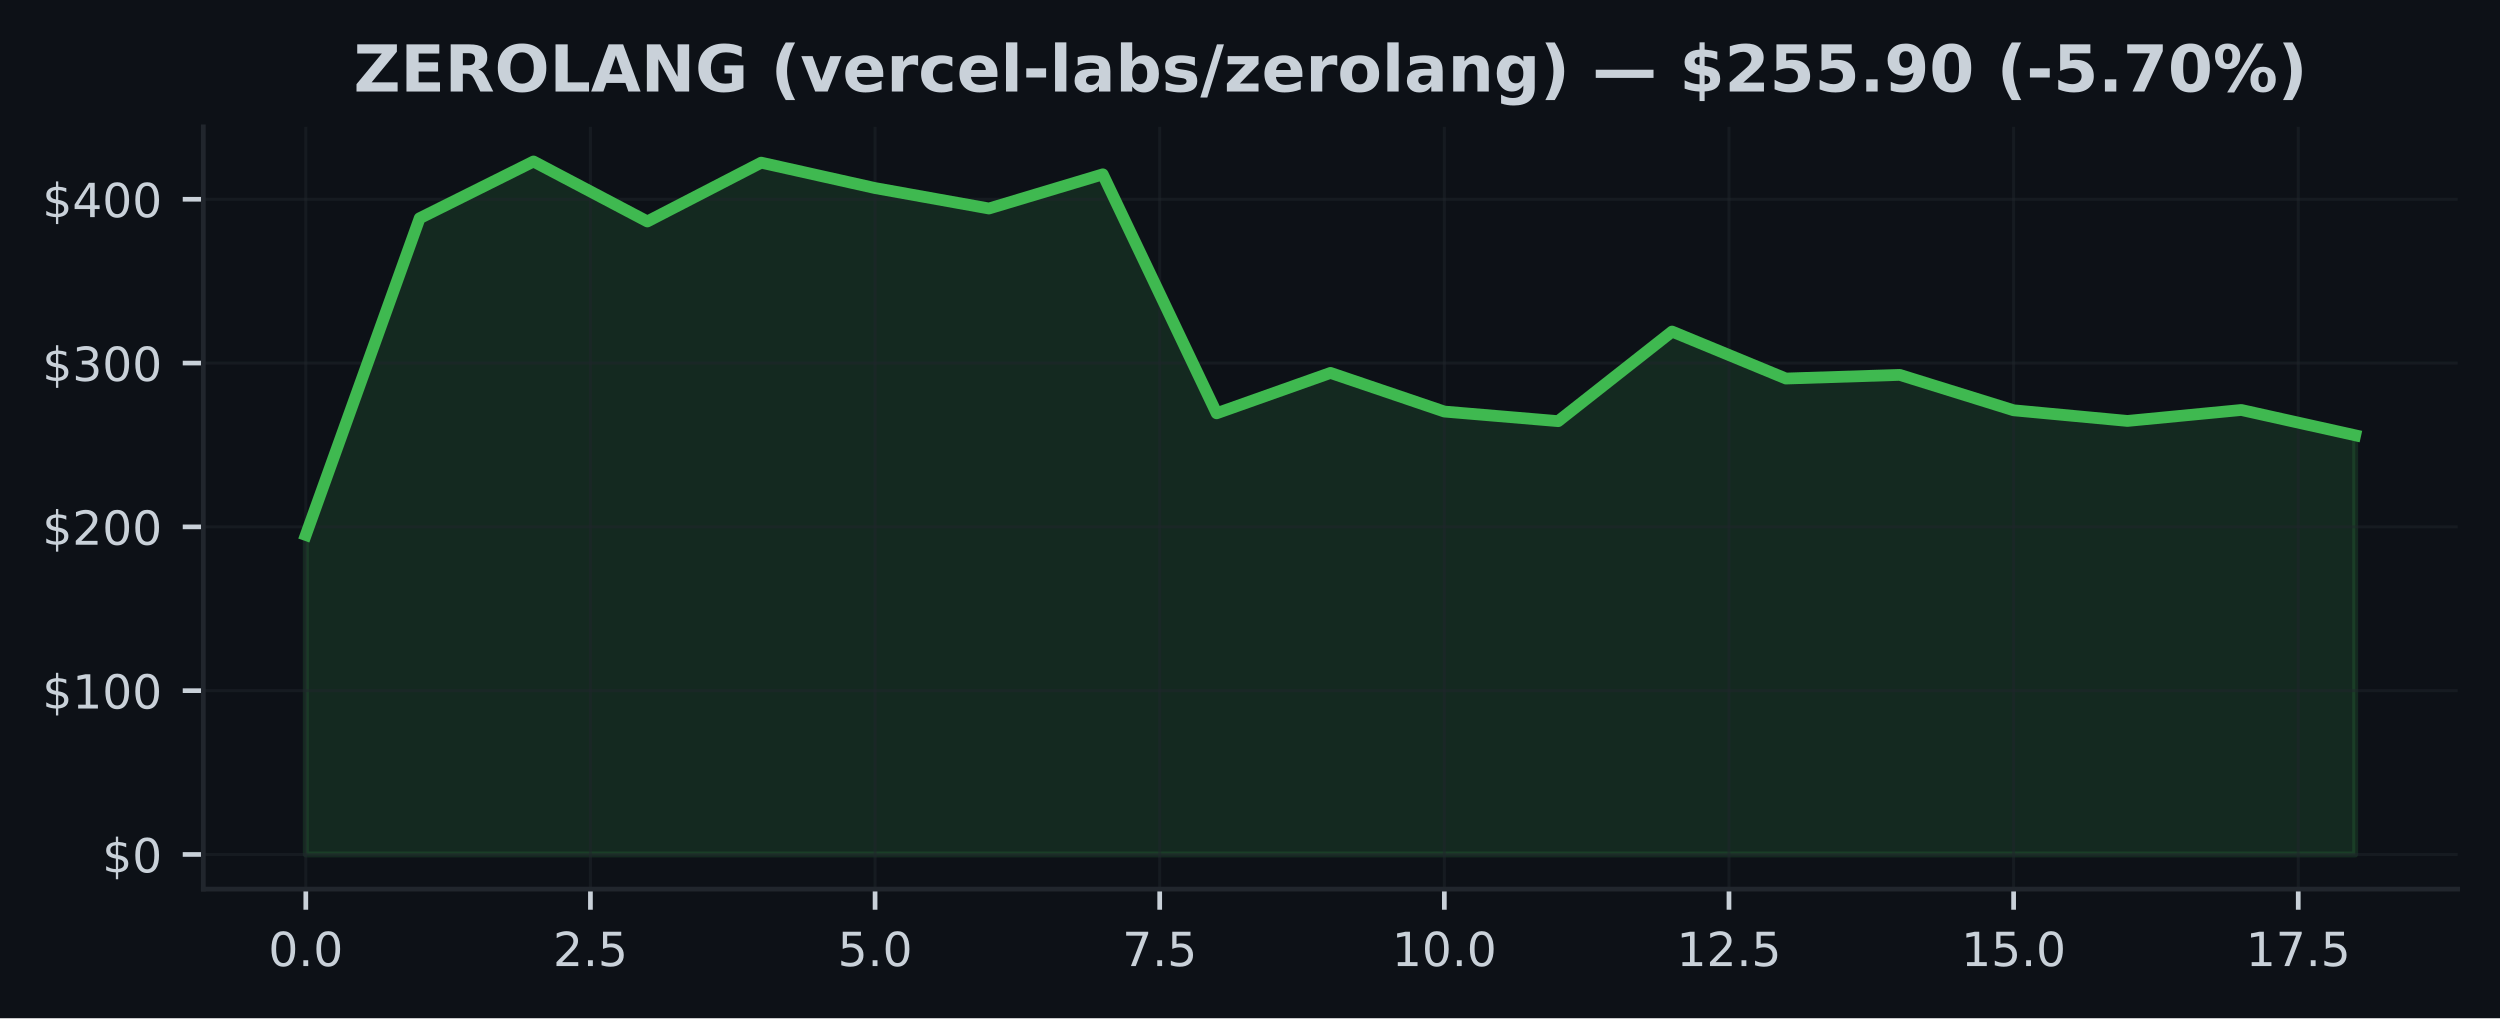
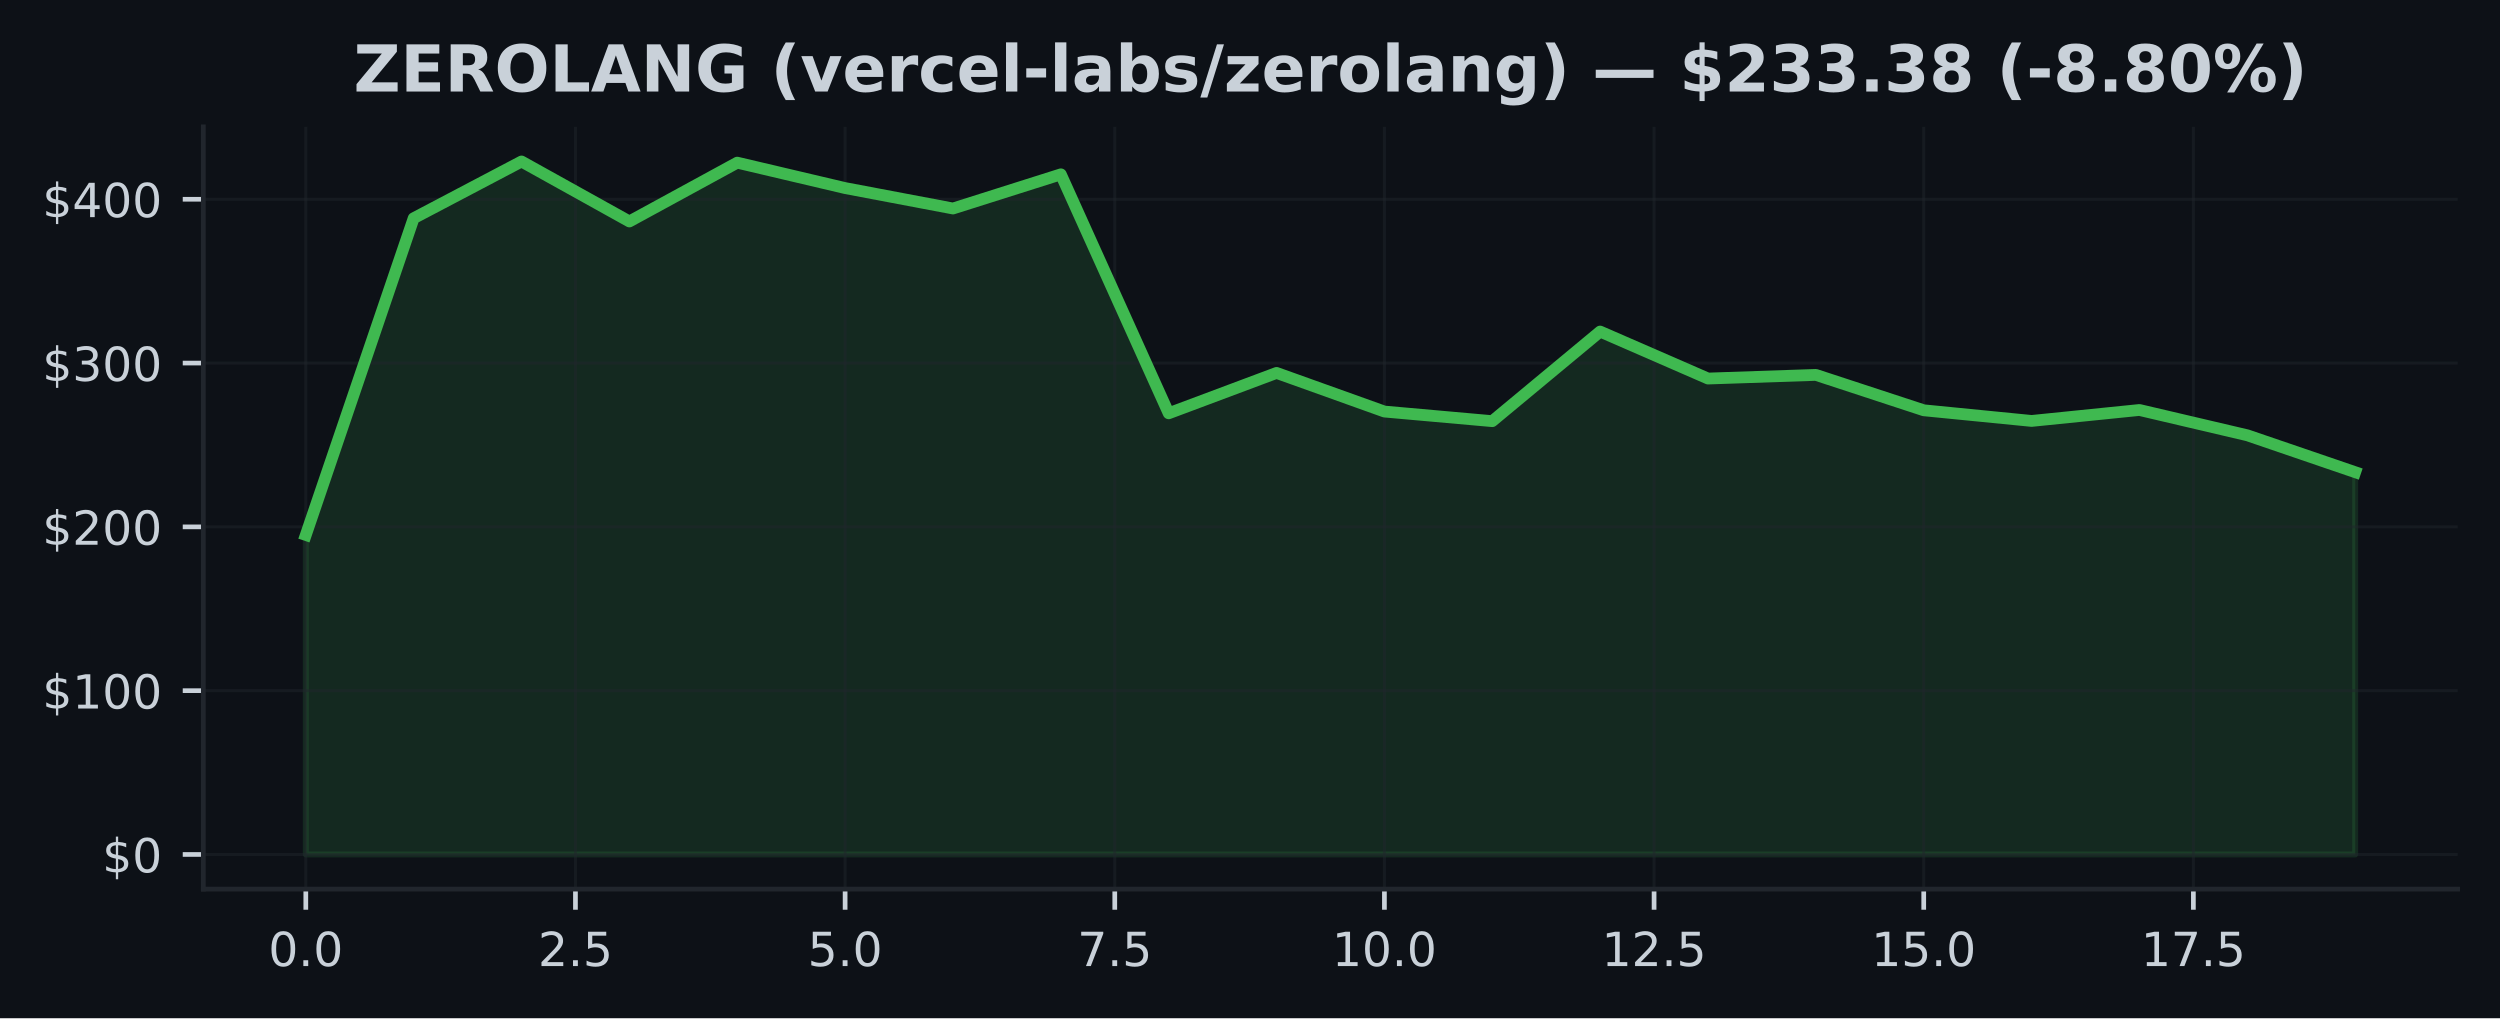
<svg xmlns="http://www.w3.org/2000/svg" xmlns:xlink="http://www.w3.org/1999/xlink" width="424.91pt" height="173.061pt" viewBox="0 0 424.91 173.061" version="1.1">
  <defs>
    <style type="text/css">*{stroke-linejoin: round; stroke-linecap: butt}</style>
  </defs>
  <g id="figure_1">
    <g id="patch_1">
      <path d="M 0 173.061  L 424.91 173.061  L 424.91 0  L 0 0  z " style="fill: #0d1117" />
    </g>
    <g id="axes_1">
      <g id="patch_2">
        <path d="M 34.56 151.118  L 417.71 151.118  L 417.71 21.558  L 34.56 21.558  z " style="fill: #0d1117" />
      </g>
      <g id="FillBetweenPolyCollection_1">
        <defs>
-           <path id="m00ff4b97a9" d="M 51.976 -27.832  L 51.976 -82.132  L 71.327 -135.969  L 90.678 -145.613  L 110.029 -135.421  L 129.38 -145.416  L 148.731 -141.095  L 168.082 -137.623  L 187.433 -143.431  L 206.784 -102.814  L 226.135 -109.68  L 245.486 -103.112  L 264.837 -101.478  L 284.188 -116.707  L 303.539 -108.722  L 322.89 -109.343  L 342.241 -103.327  L 361.592 -101.517  L 380.943 -103.379  L 400.294 -99.075  L 400.294 -27.832  L 400.294 -27.832  L 380.943 -27.832  L 361.592 -27.832  L 342.241 -27.832  L 322.89 -27.832  L 303.539 -27.832  L 284.188 -27.832  L 264.837 -27.832  L 245.486 -27.832  L 226.135 -27.832  L 206.784 -27.832  L 187.433 -27.832  L 168.082 -27.832  L 148.731 -27.832  L 129.38 -27.832  L 110.029 -27.832  L 90.678 -27.832  L 71.327 -27.832  L 51.976 -27.832  z " style="stroke: #3fb950; stroke-opacity: 0.15" />
+           <path id="mdd550e0746" d="M 51.976 -27.832  L 51.976 -82.132  L 70.308 -135.969  L 88.641 -145.613  L 106.974 -135.421  L 125.306 -145.416  L 143.639 -141.095  L 161.971 -137.623  L 180.304 -143.431  L 198.636 -102.814  L 216.969 -109.68  L 235.301 -103.112  L 253.634 -101.478  L 271.966 -116.707  L 290.299 -108.722  L 308.631 -109.343  L 326.964 -103.327  L 345.296 -101.517  L 363.629 -103.379  L 381.962 -99.075  L 400.294 -92.806  L 400.294 -27.832  L 400.294 -27.832  L 381.962 -27.832  L 363.629 -27.832  L 345.296 -27.832  L 326.964 -27.832  L 308.631 -27.832  L 290.299 -27.832  L 271.966 -27.832  L 253.634 -27.832  L 235.301 -27.832  L 216.969 -27.832  L 198.636 -27.832  L 180.304 -27.832  L 161.971 -27.832  L 143.639 -27.832  L 125.306 -27.832  L 106.974 -27.832  L 88.641 -27.832  L 70.308 -27.832  L 51.976 -27.832  z " style="stroke: #3fb950; stroke-opacity: 0.15" />
        </defs>
-         <g clip-path="url(#p428b0b0bff)">
-           <use xlink:href="#m00ff4b97a9" x="0" y="173.061" style="fill: #3fb950; fill-opacity: 0.15; stroke: #3fb950; stroke-opacity: 0.15" />
+         <g clip-path="url(#p8345cefb56)">
+           <use xlink:href="#mdd550e0746" x="0" y="173.061" style="fill: #3fb950; fill-opacity: 0.15; stroke: #3fb950; stroke-opacity: 0.15" />
        </g>
      </g>
      <g id="matplotlib.axis_1">
        <g id="xtick_1">
          <g id="line2d_1">
-             <path d="M 51.976 151.118  L 51.976 21.558  " clip-path="url(#p428b0b0bff)" style="fill: none; stroke: #21262d; stroke-opacity: 0.5; stroke-width: 0.5; stroke-linecap: square" />
+             <path d="M 51.976 151.118  L 51.976 21.558  " clip-path="url(#p8345cefb56)" style="fill: none; stroke: #21262d; stroke-opacity: 0.5; stroke-width: 0.5; stroke-linecap: square" />
          </g>
          <g id="line2d_2">
            <defs>
-               <path id="m9e4c78842a" d="M 0 0  L 0 3.5  " style="stroke: #c9d1d9; stroke-width: 0.8" />
+               <path id="m6788fdc2d9" d="M 0 0  L 0 3.5  " style="stroke: #c9d1d9; stroke-width: 0.8" />
            </defs>
            <g>
-               <use xlink:href="#m9e4c78842a" x="51.976" y="151.118" style="fill: #c9d1d9; stroke: #c9d1d9; stroke-width: 0.8" />
+               <use xlink:href="#m6788fdc2d9" x="51.976" y="151.118" style="fill: #c9d1d9; stroke: #c9d1d9; stroke-width: 0.8" />
            </g>
          </g>
          <g id="text_1">
            <g style="fill: #c9d1d9" transform="translate(45.61466 164.197) scale(0.08 -0.08)">
              <defs>
                <path id="DejaVuSans-30" d="M 2034 4250  Q 1547 4250 1301 3770  Q 1056 3291 1056 2328  Q 1056 1369 1301 889  Q 1547 409 2034 409  Q 2525 409 2770 889  Q 3016 1369 3016 2328  Q 3016 3291 2770 3770  Q 2525 4250 2034 4250  z M 2034 4750  Q 2819 4750 3233 4129  Q 3647 3509 3647 2328  Q 3647 1150 3233 529  Q 2819 -91 2034 -91  Q 1250 -91 836 529  Q 422 1150 422 2328  Q 422 3509 836 4129  Q 1250 4750 2034 4750  z " transform="scale(0.015625)" />
                <path id="DejaVuSans-2e" d="M 684 794  L 1344 794  L 1344 0  L 684 0  L 684 794  z " transform="scale(0.015625)" />
              </defs>
              <use xlink:href="#DejaVuSans-30" />
              <use xlink:href="#DejaVuSans-2e" transform="translate(63.62305 0)" />
              <use xlink:href="#DejaVuSans-30" transform="translate(95.41016 0)" />
            </g>
          </g>
        </g>
        <g id="xtick_2">
          <g id="line2d_3">
-             <path d="M 100.353 151.118  L 100.353 21.558  " clip-path="url(#p428b0b0bff)" style="fill: none; stroke: #21262d; stroke-opacity: 0.5; stroke-width: 0.5; stroke-linecap: square" />
+             <path d="M 97.807 151.118  L 97.807 21.558  " clip-path="url(#p8345cefb56)" style="fill: none; stroke: #21262d; stroke-opacity: 0.5; stroke-width: 0.5; stroke-linecap: square" />
          </g>
          <g id="line2d_4">
            <g>
-               <use xlink:href="#m9e4c78842a" x="100.353" y="151.118" style="fill: #c9d1d9; stroke: #c9d1d9; stroke-width: 0.8" />
+               <use xlink:href="#m6788fdc2d9" x="97.807" y="151.118" style="fill: #c9d1d9; stroke: #c9d1d9; stroke-width: 0.8" />
            </g>
          </g>
          <g id="text_2">
-             <g style="fill: #c9d1d9" transform="translate(93.99218 164.197) scale(0.08 -0.08)">
+             <g style="fill: #c9d1d9" transform="translate(91.446 164.197) scale(0.08 -0.08)">
              <defs>
                <path id="DejaVuSans-32" d="M 1228 531  L 3431 531  L 3431 0  L 469 0  L 469 531  Q 828 903 1448 1529  Q 2069 2156 2228 2338  Q 2531 2678 2651 2914  Q 2772 3150 2772 3378  Q 2772 3750 2511 3984  Q 2250 4219 1831 4219  Q 1534 4219 1204 4116  Q 875 4013 500 3803  L 500 4441  Q 881 4594 1212 4672  Q 1544 4750 1819 4750  Q 2544 4750 2975 4387  Q 3406 4025 3406 3419  Q 3406 3131 3298 2873  Q 3191 2616 2906 2266  Q 2828 2175 2409 1742  Q 1991 1309 1228 531  z " transform="scale(0.015625)" />
                <path id="DejaVuSans-35" d="M 691 4666  L 3169 4666  L 3169 4134  L 1269 4134  L 1269 2991  Q 1406 3038 1543 3061  Q 1681 3084 1819 3084  Q 2600 3084 3056 2656  Q 3513 2228 3513 1497  Q 3513 744 3044 326  Q 2575 -91 1722 -91  Q 1428 -91 1123 -41  Q 819 9 494 109  L 494 744  Q 775 591 1075 516  Q 1375 441 1709 441  Q 2250 441 2565 725  Q 2881 1009 2881 1497  Q 2881 1984 2565 2268  Q 2250 2553 1709 2553  Q 1456 2553 1204 2497  Q 953 2441 691 2322  L 691 4666  z " transform="scale(0.015625)" />
              </defs>
              <use xlink:href="#DejaVuSans-32" />
              <use xlink:href="#DejaVuSans-2e" transform="translate(63.62305 0)" />
              <use xlink:href="#DejaVuSans-35" transform="translate(95.41016 0)" />
            </g>
          </g>
        </g>
        <g id="xtick_3">
          <g id="line2d_5">
-             <path d="M 148.731 151.118  L 148.731 21.558  " clip-path="url(#p428b0b0bff)" style="fill: none; stroke: #21262d; stroke-opacity: 0.5; stroke-width: 0.5; stroke-linecap: square" />
+             <path d="M 143.639 151.118  L 143.639 21.558  " clip-path="url(#p8345cefb56)" style="fill: none; stroke: #21262d; stroke-opacity: 0.5; stroke-width: 0.5; stroke-linecap: square" />
          </g>
          <g id="line2d_6">
            <g>
-               <use xlink:href="#m9e4c78842a" x="148.731" y="151.118" style="fill: #c9d1d9; stroke: #c9d1d9; stroke-width: 0.8" />
+               <use xlink:href="#m6788fdc2d9" x="143.639" y="151.118" style="fill: #c9d1d9; stroke: #c9d1d9; stroke-width: 0.8" />
            </g>
          </g>
          <g id="text_3">
-             <g style="fill: #c9d1d9" transform="translate(142.3697 164.197) scale(0.08 -0.08)">
+             <g style="fill: #c9d1d9" transform="translate(137.2773 164.197) scale(0.08 -0.08)">
              <use xlink:href="#DejaVuSans-35" />
              <use xlink:href="#DejaVuSans-2e" transform="translate(63.62305 0)" />
              <use xlink:href="#DejaVuSans-30" transform="translate(95.41016 0)" />
            </g>
          </g>
        </g>
        <g id="xtick_4">
          <g id="line2d_7">
-             <path d="M 197.108 151.118  L 197.108 21.558  " clip-path="url(#p428b0b0bff)" style="fill: none; stroke: #21262d; stroke-opacity: 0.5; stroke-width: 0.5; stroke-linecap: square" />
+             <path d="M 189.47 151.118  L 189.47 21.558  " clip-path="url(#p8345cefb56)" style="fill: none; stroke: #21262d; stroke-opacity: 0.5; stroke-width: 0.5; stroke-linecap: square" />
          </g>
          <g id="line2d_8">
            <g>
-               <use xlink:href="#m9e4c78842a" x="197.108" y="151.118" style="fill: #c9d1d9; stroke: #c9d1d9; stroke-width: 0.8" />
+               <use xlink:href="#m6788fdc2d9" x="189.47" y="151.118" style="fill: #c9d1d9; stroke: #c9d1d9; stroke-width: 0.8" />
            </g>
          </g>
          <g id="text_4">
-             <g style="fill: #c9d1d9" transform="translate(190.7472 164.197) scale(0.08 -0.08)">
+             <g style="fill: #c9d1d9" transform="translate(183.1087 164.197) scale(0.08 -0.08)">
              <defs>
                <path id="DejaVuSans-37" d="M 525 4666  L 3525 4666  L 3525 4397  L 1831 0  L 1172 0  L 2766 4134  L 525 4134  L 525 4666  z " transform="scale(0.015625)" />
              </defs>
              <use xlink:href="#DejaVuSans-37" />
              <use xlink:href="#DejaVuSans-2e" transform="translate(63.62305 0)" />
              <use xlink:href="#DejaVuSans-35" transform="translate(95.41016 0)" />
            </g>
          </g>
        </g>
        <g id="xtick_5">
          <g id="line2d_9">
-             <path d="M 245.486 151.118  L 245.486 21.558  " clip-path="url(#p428b0b0bff)" style="fill: none; stroke: #21262d; stroke-opacity: 0.5; stroke-width: 0.5; stroke-linecap: square" />
+             <path d="M 235.301 151.118  L 235.301 21.558  " clip-path="url(#p8345cefb56)" style="fill: none; stroke: #21262d; stroke-opacity: 0.5; stroke-width: 0.5; stroke-linecap: square" />
          </g>
          <g id="line2d_10">
            <g>
-               <use xlink:href="#m9e4c78842a" x="245.486" y="151.118" style="fill: #c9d1d9; stroke: #c9d1d9; stroke-width: 0.8" />
+               <use xlink:href="#m6788fdc2d9" x="235.301" y="151.118" style="fill: #c9d1d9; stroke: #c9d1d9; stroke-width: 0.8" />
            </g>
          </g>
          <g id="text_5">
-             <g style="fill: #c9d1d9" transform="translate(236.5798 164.197) scale(0.08 -0.08)">
+             <g style="fill: #c9d1d9" transform="translate(226.395 164.197) scale(0.08 -0.08)">
              <defs>
                <path id="DejaVuSans-31" d="M 794 531  L 1825 531  L 1825 4091  L 703 3866  L 703 4441  L 1819 4666  L 2450 4666  L 2450 531  L 3481 531  L 3481 0  L 794 0  L 794 531  z " transform="scale(0.015625)" />
              </defs>
              <use xlink:href="#DejaVuSans-31" />
              <use xlink:href="#DejaVuSans-30" transform="translate(63.62305 0)" />
              <use xlink:href="#DejaVuSans-2e" transform="translate(127.2461 0)" />
              <use xlink:href="#DejaVuSans-30" transform="translate(159.0332 0)" />
            </g>
          </g>
        </g>
        <g id="xtick_6">
          <g id="line2d_11">
-             <path d="M 293.864 151.118  L 293.864 21.558  " clip-path="url(#p428b0b0bff)" style="fill: none; stroke: #21262d; stroke-opacity: 0.5; stroke-width: 0.5; stroke-linecap: square" />
+             <path d="M 281.133 151.118  L 281.133 21.558  " clip-path="url(#p8345cefb56)" style="fill: none; stroke: #21262d; stroke-opacity: 0.5; stroke-width: 0.5; stroke-linecap: square" />
          </g>
          <g id="line2d_12">
            <g>
-               <use xlink:href="#m9e4c78842a" x="293.864" y="151.118" style="fill: #c9d1d9; stroke: #c9d1d9; stroke-width: 0.8" />
+               <use xlink:href="#m6788fdc2d9" x="281.133" y="151.118" style="fill: #c9d1d9; stroke: #c9d1d9; stroke-width: 0.8" />
            </g>
          </g>
          <g id="text_6">
-             <g style="fill: #c9d1d9" transform="translate(284.9573 164.197) scale(0.08 -0.08)">
+             <g style="fill: #c9d1d9" transform="translate(272.2264 164.197) scale(0.08 -0.08)">
              <use xlink:href="#DejaVuSans-31" />
              <use xlink:href="#DejaVuSans-32" transform="translate(63.62305 0)" />
              <use xlink:href="#DejaVuSans-2e" transform="translate(127.2461 0)" />
              <use xlink:href="#DejaVuSans-35" transform="translate(159.0332 0)" />
            </g>
          </g>
        </g>
        <g id="xtick_7">
          <g id="line2d_13">
-             <path d="M 342.241 151.118  L 342.241 21.558  " clip-path="url(#p428b0b0bff)" style="fill: none; stroke: #21262d; stroke-opacity: 0.5; stroke-width: 0.5; stroke-linecap: square" />
+             <path d="M 326.964 151.118  L 326.964 21.558  " clip-path="url(#p8345cefb56)" style="fill: none; stroke: #21262d; stroke-opacity: 0.5; stroke-width: 0.5; stroke-linecap: square" />
          </g>
          <g id="line2d_14">
            <g>
-               <use xlink:href="#m9e4c78842a" x="342.241" y="151.118" style="fill: #c9d1d9; stroke: #c9d1d9; stroke-width: 0.8" />
+               <use xlink:href="#m6788fdc2d9" x="326.964" y="151.118" style="fill: #c9d1d9; stroke: #c9d1d9; stroke-width: 0.8" />
            </g>
          </g>
          <g id="text_7">
-             <g style="fill: #c9d1d9" transform="translate(333.3348 164.197) scale(0.08 -0.08)">
+             <g style="fill: #c9d1d9" transform="translate(318.0577 164.197) scale(0.08 -0.08)">
              <use xlink:href="#DejaVuSans-31" />
              <use xlink:href="#DejaVuSans-35" transform="translate(63.62305 0)" />
              <use xlink:href="#DejaVuSans-2e" transform="translate(127.2461 0)" />
              <use xlink:href="#DejaVuSans-30" transform="translate(159.0332 0)" />
            </g>
          </g>
        </g>
        <g id="xtick_8">
          <g id="line2d_15">
-             <path d="M 390.619 151.118  L 390.619 21.558  " clip-path="url(#p428b0b0bff)" style="fill: none; stroke: #21262d; stroke-opacity: 0.5; stroke-width: 0.5; stroke-linecap: square" />
+             <path d="M 372.795 151.118  L 372.795 21.558  " clip-path="url(#p8345cefb56)" style="fill: none; stroke: #21262d; stroke-opacity: 0.5; stroke-width: 0.5; stroke-linecap: square" />
          </g>
          <g id="line2d_16">
            <g>
-               <use xlink:href="#m9e4c78842a" x="390.619" y="151.118" style="fill: #c9d1d9; stroke: #c9d1d9; stroke-width: 0.8" />
+               <use xlink:href="#m6788fdc2d9" x="372.795" y="151.118" style="fill: #c9d1d9; stroke: #c9d1d9; stroke-width: 0.8" />
            </g>
          </g>
          <g id="text_8">
-             <g style="fill: #c9d1d9" transform="translate(381.7123 164.197) scale(0.08 -0.08)">
+             <g style="fill: #c9d1d9" transform="translate(363.889 164.197) scale(0.08 -0.08)">
              <use xlink:href="#DejaVuSans-31" />
              <use xlink:href="#DejaVuSans-37" transform="translate(63.62305 0)" />
              <use xlink:href="#DejaVuSans-2e" transform="translate(127.2461 0)" />
              <use xlink:href="#DejaVuSans-35" transform="translate(159.0332 0)" />
            </g>
          </g>
        </g>
      </g>
      <g id="matplotlib.axis_2">
        <g id="ytick_1">
          <g id="line2d_17">
-             <path d="M 34.56 145.229  L 417.71 145.229  " clip-path="url(#p428b0b0bff)" style="fill: none; stroke: #21262d; stroke-opacity: 0.5; stroke-width: 0.5; stroke-linecap: square" />
+             <path d="M 34.56 145.229  L 417.71 145.229  " clip-path="url(#p8345cefb56)" style="fill: none; stroke: #21262d; stroke-opacity: 0.5; stroke-width: 0.5; stroke-linecap: square" />
          </g>
          <g id="line2d_18">
            <defs>
-               <path id="mbcbc7a25e6" d="M 0 0  L -3.5 0  " style="stroke: #c9d1d9; stroke-width: 0.8" />
+               <path id="m532d964128" d="M 0 0  L -3.5 0  " style="stroke: #c9d1d9; stroke-width: 0.8" />
            </defs>
            <g>
-               <use xlink:href="#mbcbc7a25e6" x="34.56" y="145.229" style="fill: #c9d1d9; stroke: #c9d1d9; stroke-width: 0.8" />
+               <use xlink:href="#m532d964128" x="34.56" y="145.229" style="fill: #c9d1d9; stroke: #c9d1d9; stroke-width: 0.8" />
            </g>
          </g>
          <g id="text_9">
            <g style="fill: #c9d1d9" transform="translate(17.38 148.2686) scale(0.08 -0.08)">
              <defs>
                <path id="DejaVuSans-24" d="M 2163 -941  L 1850 -941  L 1847 0  Q 1519 6 1191 76  Q 863 147 531 288  L 531 850  Q 850 650 1176 548  Q 1503 447 1850 444  L 1850 1869  Q 1159 1981 845 2250  Q 531 2519 531 2988  Q 531 3497 872 3790  Q 1213 4084 1850 4128  L 1850 4863  L 2163 4863  L 2163 4138  Q 2453 4125 2725 4076  Q 2997 4028 3256 3944  L 3256 3397  Q 2997 3528 2723 3600  Q 2450 3672 2163 3684  L 2163 2350  Q 2872 2241 3206 1959  Q 3541 1678 3541 1191  Q 3541 663 3186 358  Q 2831 53 2163 6  L 2163 -941  z M 1850 2406  L 1850 3688  Q 1488 3647 1297 3481  Q 1106 3316 1106 3041  Q 1106 2772 1282 2622  Q 1459 2472 1850 2406  z M 2163 1806  L 2163 453  Q 2559 506 2761 678  Q 2963 850 2963 1131  Q 2963 1406 2770 1568  Q 2578 1731 2163 1806  z " transform="scale(0.015625)" />
              </defs>
              <use xlink:href="#DejaVuSans-24" />
              <use xlink:href="#DejaVuSans-30" transform="translate(63.62305 0)" />
            </g>
          </g>
        </g>
        <g id="ytick_2">
          <g id="line2d_19">
-             <path d="M 34.56 117.389  L 417.71 117.389  " clip-path="url(#p428b0b0bff)" style="fill: none; stroke: #21262d; stroke-opacity: 0.5; stroke-width: 0.5; stroke-linecap: square" />
+             <path d="M 34.56 117.389  L 417.71 117.389  " clip-path="url(#p8345cefb56)" style="fill: none; stroke: #21262d; stroke-opacity: 0.5; stroke-width: 0.5; stroke-linecap: square" />
          </g>
          <g id="line2d_20">
            <g>
-               <use xlink:href="#mbcbc7a25e6" x="34.56" y="117.389" style="fill: #c9d1d9; stroke: #c9d1d9; stroke-width: 0.8" />
+               <use xlink:href="#m532d964128" x="34.56" y="117.389" style="fill: #c9d1d9; stroke: #c9d1d9; stroke-width: 0.8" />
            </g>
          </g>
          <g id="text_10">
            <g style="fill: #c9d1d9" transform="translate(7.2 120.4281) scale(0.08 -0.08)">
              <use xlink:href="#DejaVuSans-24" />
              <use xlink:href="#DejaVuSans-31" transform="translate(63.62305 0)" />
              <use xlink:href="#DejaVuSans-30" transform="translate(127.2461 0)" />
              <use xlink:href="#DejaVuSans-30" transform="translate(190.8691 0)" />
            </g>
          </g>
        </g>
        <g id="ytick_3">
          <g id="line2d_21">
-             <path d="M 34.56 89.548  L 417.71 89.548  " clip-path="url(#p428b0b0bff)" style="fill: none; stroke: #21262d; stroke-opacity: 0.5; stroke-width: 0.5; stroke-linecap: square" />
+             <path d="M 34.56 89.548  L 417.71 89.548  " clip-path="url(#p8345cefb56)" style="fill: none; stroke: #21262d; stroke-opacity: 0.5; stroke-width: 0.5; stroke-linecap: square" />
          </g>
          <g id="line2d_22">
            <g>
-               <use xlink:href="#mbcbc7a25e6" x="34.56" y="89.548" style="fill: #c9d1d9; stroke: #c9d1d9; stroke-width: 0.8" />
+               <use xlink:href="#m532d964128" x="34.56" y="89.548" style="fill: #c9d1d9; stroke: #c9d1d9; stroke-width: 0.8" />
            </g>
          </g>
          <g id="text_11">
            <g style="fill: #c9d1d9" transform="translate(7.2 92.58766) scale(0.08 -0.08)">
              <use xlink:href="#DejaVuSans-24" />
              <use xlink:href="#DejaVuSans-32" transform="translate(63.62305 0)" />
              <use xlink:href="#DejaVuSans-30" transform="translate(127.2461 0)" />
              <use xlink:href="#DejaVuSans-30" transform="translate(190.8691 0)" />
            </g>
          </g>
        </g>
        <g id="ytick_4">
          <g id="line2d_23">
-             <path d="M 34.56 61.708  L 417.71 61.708  " clip-path="url(#p428b0b0bff)" style="fill: none; stroke: #21262d; stroke-opacity: 0.5; stroke-width: 0.5; stroke-linecap: square" />
+             <path d="M 34.56 61.708  L 417.71 61.708  " clip-path="url(#p8345cefb56)" style="fill: none; stroke: #21262d; stroke-opacity: 0.5; stroke-width: 0.5; stroke-linecap: square" />
          </g>
          <g id="line2d_24">
            <g>
-               <use xlink:href="#mbcbc7a25e6" x="34.56" y="61.708" style="fill: #c9d1d9; stroke: #c9d1d9; stroke-width: 0.8" />
+               <use xlink:href="#m532d964128" x="34.56" y="61.708" style="fill: #c9d1d9; stroke: #c9d1d9; stroke-width: 0.8" />
            </g>
          </g>
          <g id="text_12">
            <g style="fill: #c9d1d9" transform="translate(7.2 64.74721) scale(0.08 -0.08)">
              <defs>
                <path id="DejaVuSans-33" d="M 2597 2516  Q 3050 2419 3304 2112  Q 3559 1806 3559 1356  Q 3559 666 3084 287  Q 2609 -91 1734 -91  Q 1441 -91 1130 -33  Q 819 25 488 141  L 488 750  Q 750 597 1062 519  Q 1375 441 1716 441  Q 2309 441 2620 675  Q 2931 909 2931 1356  Q 2931 1769 2642 2001  Q 2353 2234 1838 2234  L 1294 2234  L 1294 2753  L 1863 2753  Q 2328 2753 2575 2939  Q 2822 3125 2822 3475  Q 2822 3834 2567 4026  Q 2313 4219 1838 4219  Q 1578 4219 1281 4162  Q 984 4106 628 3988  L 628 4550  Q 988 4650 1302 4700  Q 1616 4750 1894 4750  Q 2613 4750 3031 4423  Q 3450 4097 3450 3541  Q 3450 3153 3228 2886  Q 3006 2619 2597 2516  z " transform="scale(0.015625)" />
              </defs>
              <use xlink:href="#DejaVuSans-24" />
              <use xlink:href="#DejaVuSans-33" transform="translate(63.62305 0)" />
              <use xlink:href="#DejaVuSans-30" transform="translate(127.2461 0)" />
              <use xlink:href="#DejaVuSans-30" transform="translate(190.8691 0)" />
            </g>
          </g>
        </g>
        <g id="ytick_5">
          <g id="line2d_25">
-             <path d="M 34.56 33.867  L 417.71 33.867  " clip-path="url(#p428b0b0bff)" style="fill: none; stroke: #21262d; stroke-opacity: 0.5; stroke-width: 0.5; stroke-linecap: square" />
+             <path d="M 34.56 33.867  L 417.71 33.867  " clip-path="url(#p8345cefb56)" style="fill: none; stroke: #21262d; stroke-opacity: 0.5; stroke-width: 0.5; stroke-linecap: square" />
          </g>
          <g id="line2d_26">
            <g>
-               <use xlink:href="#mbcbc7a25e6" x="34.56" y="33.867" style="fill: #c9d1d9; stroke: #c9d1d9; stroke-width: 0.8" />
+               <use xlink:href="#m532d964128" x="34.56" y="33.867" style="fill: #c9d1d9; stroke: #c9d1d9; stroke-width: 0.8" />
            </g>
          </g>
          <g id="text_13">
            <g style="fill: #c9d1d9" transform="translate(7.2 36.90675) scale(0.08 -0.08)">
              <defs>
                <path id="DejaVuSans-34" d="M 2419 4116  L 825 1625  L 2419 1625  L 2419 4116  z M 2253 4666  L 3047 4666  L 3047 1625  L 3713 1625  L 3713 1100  L 3047 1100  L 3047 0  L 2419 0  L 2419 1100  L 313 1100  L 313 1709  L 2253 4666  z " transform="scale(0.015625)" />
              </defs>
              <use xlink:href="#DejaVuSans-24" />
              <use xlink:href="#DejaVuSans-34" transform="translate(63.62305 0)" />
              <use xlink:href="#DejaVuSans-30" transform="translate(127.2461 0)" />
              <use xlink:href="#DejaVuSans-30" transform="translate(190.8691 0)" />
            </g>
          </g>
        </g>
      </g>
      <g id="line2d_27">
-         <path d="M 51.976 90.929  L 71.327 37.091  L 90.678 27.447  L 110.029 37.64  L 129.38 27.645  L 148.731 31.966  L 168.082 35.438  L 187.433 29.63  L 206.784 70.246  L 226.135 63.381  L 245.486 69.949  L 264.837 71.583  L 284.188 56.354  L 303.539 64.339  L 322.89 63.718  L 342.241 69.734  L 361.592 71.544  L 380.943 69.681  L 400.294 73.985  " clip-path="url(#p428b0b0bff)" style="fill: none; stroke: #3fb950; stroke-width: 2; stroke-linecap: square" />
+         <path d="M 51.976 90.929  L 70.308 37.091  L 88.641 27.447  L 106.974 37.64  L 125.306 27.645  L 143.639 31.966  L 161.971 35.438  L 180.304 29.63  L 198.636 70.246  L 216.969 63.381  L 235.301 69.949  L 253.634 71.583  L 271.966 56.354  L 290.299 64.339  L 308.631 63.718  L 326.964 69.734  L 345.296 71.544  L 363.629 69.681  L 381.962 73.985  L 400.294 80.255  " clip-path="url(#p8345cefb56)" style="fill: none; stroke: #3fb950; stroke-width: 2; stroke-linecap: square" />
      </g>
      <g id="patch_3">
        <path d="M 34.56 151.118  L 34.56 21.558  " style="fill: none; stroke: #21262d; stroke-width: 0.8; stroke-linejoin: miter; stroke-linecap: square" />
      </g>
      <g id="patch_4">
        <path d="M 34.56 151.118  L 417.71 151.118  " style="fill: none; stroke: #21262d; stroke-width: 0.8; stroke-linejoin: miter; stroke-linecap: square" />
      </g>
      <g id="text_14">
        <g style="fill: #c9d1d9" transform="translate(60.09859 15.55828) scale(0.11 -0.11)">
          <defs>
            <path id="DejaVuSans-Bold-5a" d="M 359 4666  L 4281 4666  L 4281 3938  L 1778 909  L 4353 909  L 4353 0  L 288 0  L 288 728  L 2791 3756  L 359 3756  L 359 4666  z " transform="scale(0.015625)" />
            <path id="DejaVuSans-Bold-45" d="M 588 4666  L 3834 4666  L 3834 3756  L 1791 3756  L 1791 2888  L 3713 2888  L 3713 1978  L 1791 1978  L 1791 909  L 3903 909  L 3903 0  L 588 0  L 588 4666  z " transform="scale(0.015625)" />
            <path id="DejaVuSans-Bold-52" d="M 2297 2597  Q 2675 2597 2839 2737  Q 3003 2878 3003 3200  Q 3003 3519 2839 3656  Q 2675 3794 2297 3794  L 1791 3794  L 1791 2597  L 2297 2597  z M 1791 1766  L 1791 0  L 588 0  L 588 4666  L 2425 4666  Q 3347 4666 3776 4356  Q 4206 4047 4206 3378  Q 4206 2916 3982 2619  Q 3759 2322 3309 2181  Q 3556 2125 3751 1926  Q 3947 1728 4147 1325  L 4800 0  L 3519 0  L 2950 1159  Q 2778 1509 2601 1637  Q 2425 1766 2131 1766  L 1791 1766  z " transform="scale(0.015625)" />
            <path id="DejaVuSans-Bold-4f" d="M 2719 3878  Q 2169 3878 1866 3472  Q 1563 3066 1563 2328  Q 1563 1594 1866 1187  Q 2169 781 2719 781  Q 3272 781 3575 1187  Q 3878 1594 3878 2328  Q 3878 3066 3575 3472  Q 3272 3878 2719 3878  z M 2719 4750  Q 3844 4750 4481 4106  Q 5119 3463 5119 2328  Q 5119 1197 4481 553  Q 3844 -91 2719 -91  Q 1597 -91 958 553  Q 319 1197 319 2328  Q 319 3463 958 4106  Q 1597 4750 2719 4750  z " transform="scale(0.015625)" />
            <path id="DejaVuSans-Bold-4c" d="M 588 4666  L 1791 4666  L 1791 909  L 3903 909  L 3903 0  L 588 0  L 588 4666  z " transform="scale(0.015625)" />
            <path id="DejaVuSans-Bold-41" d="M 3419 850  L 1538 850  L 1241 0  L 31 0  L 1759 4666  L 3194 4666  L 4922 0  L 3713 0  L 3419 850  z M 1838 1716  L 3116 1716  L 2478 3572  L 1838 1716  z " transform="scale(0.015625)" />
            <path id="DejaVuSans-Bold-4e" d="M 588 4666  L 1931 4666  L 3628 1466  L 3628 4666  L 4769 4666  L 4769 0  L 3425 0  L 1728 3200  L 1728 0  L 588 0  L 588 4666  z " transform="scale(0.015625)" />
            <path id="DejaVuSans-Bold-47" d="M 4781 347  Q 4331 128 3847 18  Q 3363 -91 2847 -91  Q 1681 -91 1000 561  Q 319 1213 319 2328  Q 319 3456 1012 4103  Q 1706 4750 2913 4750  Q 3378 4750 3804 4662  Q 4231 4575 4609 4403  L 4609 3438  Q 4219 3659 3833 3768  Q 3447 3878 3059 3878  Q 2341 3878 1952 3476  Q 1563 3075 1563 2328  Q 1563 1588 1938 1184  Q 2313 781 3003 781  Q 3191 781 3352 804  Q 3513 828 3641 878  L 3641 1784  L 2906 1784  L 2906 2591  L 4781 2591  L 4781 347  z " transform="scale(0.015625)" />
            <path id="DejaVuSans-Bold-20" transform="scale(0.015625)" />
            <path id="DejaVuSans-Bold-28" d="M 2413 -844  L 1484 -844  Q 1006 -72 778 623  Q 550 1319 550 2003  Q 550 2688 779 3389  Q 1009 4091 1484 4856  L 2413 4856  Q 2013 4116 1813 3408  Q 1613 2700 1613 2009  Q 1613 1319 1811 609  Q 2009 -100 2413 -844  z " transform="scale(0.015625)" />
            <path id="DejaVuSans-Bold-76" d="M 97 3500  L 1216 3500  L 2088 1081  L 2956 3500  L 4078 3500  L 2700 0  L 1472 0  L 97 3500  z " transform="scale(0.015625)" />
            <path id="DejaVuSans-Bold-65" d="M 4031 1759  L 4031 1441  L 1416 1441  Q 1456 1047 1700 850  Q 1944 653 2381 653  Q 2734 653 3104 758  Q 3475 863 3866 1075  L 3866 213  Q 3469 63 3072 -14  Q 2675 -91 2278 -91  Q 1328 -91 801 392  Q 275 875 275 1747  Q 275 2603 792 3093  Q 1309 3584 2216 3584  Q 3041 3584 3536 3087  Q 4031 2591 4031 1759  z M 2881 2131  Q 2881 2450 2695 2645  Q 2509 2841 2209 2841  Q 1884 2841 1681 2658  Q 1478 2475 1428 2131  L 2881 2131  z " transform="scale(0.015625)" />
            <path id="DejaVuSans-Bold-72" d="M 3138 2547  Q 2991 2616 2845 2648  Q 2700 2681 2553 2681  Q 2122 2681 1889 2404  Q 1656 2128 1656 1613  L 1656 0  L 538 0  L 538 3500  L 1656 3500  L 1656 2925  Q 1872 3269 2151 3426  Q 2431 3584 2822 3584  Q 2878 3584 2943 3579  Q 3009 3575 3134 3559  L 3138 2547  z " transform="scale(0.015625)" />
            <path id="DejaVuSans-Bold-63" d="M 3366 3391  L 3366 2478  Q 3138 2634 2908 2709  Q 2678 2784 2431 2784  Q 1963 2784 1702 2511  Q 1441 2238 1441 1747  Q 1441 1256 1702 982  Q 1963 709 2431 709  Q 2694 709 2930 787  Q 3166 866 3366 1019  L 3366 103  Q 3103 6 2833 -42  Q 2563 -91 2291 -91  Q 1344 -91 809 395  Q 275 881 275 1747  Q 275 2613 809 3098  Q 1344 3584 2291 3584  Q 2566 3584 2833 3536  Q 3100 3488 3366 3391  z " transform="scale(0.015625)" />
            <path id="DejaVuSans-Bold-6c" d="M 538 4863  L 1656 4863  L 1656 0  L 538 0  L 538 4863  z " transform="scale(0.015625)" />
            <path id="DejaVuSans-Bold-2d" d="M 347 2297  L 2309 2297  L 2309 1388  L 347 1388  L 347 2297  z " transform="scale(0.015625)" />
            <path id="DejaVuSans-Bold-61" d="M 2106 1575  Q 1756 1575 1579 1456  Q 1403 1338 1403 1106  Q 1403 894 1545 773  Q 1688 653 1941 653  Q 2256 653 2472 879  Q 2688 1106 2688 1447  L 2688 1575  L 2106 1575  z M 3816 1997  L 3816 0  L 2688 0  L 2688 519  Q 2463 200 2181 54  Q 1900 -91 1497 -91  Q 953 -91 614 226  Q 275 544 275 1050  Q 275 1666 698 1953  Q 1122 2241 2028 2241  L 2688 2241  L 2688 2328  Q 2688 2594 2478 2717  Q 2269 2841 1825 2841  Q 1466 2841 1156 2769  Q 847 2697 581 2553  L 581 3406  Q 941 3494 1303 3539  Q 1666 3584 2028 3584  Q 2975 3584 3395 3211  Q 3816 2838 3816 1997  z " transform="scale(0.015625)" />
            <path id="DejaVuSans-Bold-62" d="M 2400 722  Q 2759 722 2948 984  Q 3138 1247 3138 1747  Q 3138 2247 2948 2509  Q 2759 2772 2400 2772  Q 2041 2772 1848 2508  Q 1656 2244 1656 1747  Q 1656 1250 1848 986  Q 2041 722 2400 722  z M 1656 2988  Q 1888 3294 2169 3439  Q 2450 3584 2816 3584  Q 3463 3584 3878 3070  Q 4294 2556 4294 1747  Q 4294 938 3878 423  Q 3463 -91 2816 -91  Q 2450 -91 2169 54  Q 1888 200 1656 506  L 1656 0  L 538 0  L 538 4863  L 1656 4863  L 1656 2988  z " transform="scale(0.015625)" />
            <path id="DejaVuSans-Bold-73" d="M 3272 3391  L 3272 2541  Q 2913 2691 2578 2766  Q 2244 2841 1947 2841  Q 1628 2841 1473 2761  Q 1319 2681 1319 2516  Q 1319 2381 1436 2309  Q 1553 2238 1856 2203  L 2053 2175  Q 2913 2066 3209 1816  Q 3506 1566 3506 1031  Q 3506 472 3093 190  Q 2681 -91 1863 -91  Q 1516 -91 1145 -36  Q 775 19 384 128  L 384 978  Q 719 816 1070 734  Q 1422 653 1784 653  Q 2113 653 2278 743  Q 2444 834 2444 1013  Q 2444 1163 2330 1236  Q 2216 1309 1875 1350  L 1678 1375  Q 931 1469 631 1722  Q 331 1975 331 2491  Q 331 3047 712 3315  Q 1094 3584 1881 3584  Q 2191 3584 2531 3537  Q 2872 3491 3272 3391  z " transform="scale(0.015625)" />
            <path id="DejaVuSans-Bold-2f" d="M 1644 4666  L 2338 4666  L 691 -594  L 0 -594  L 1644 4666  z " transform="scale(0.015625)" />
            <path id="DejaVuSans-Bold-7a" d="M 366 3500  L 3419 3500  L 3419 2719  L 1575 800  L 3419 800  L 3419 0  L 288 0  L 288 781  L 2131 2700  L 366 2700  L 366 3500  z " transform="scale(0.015625)" />
            <path id="DejaVuSans-Bold-6f" d="M 2203 2784  Q 1831 2784 1636 2517  Q 1441 2250 1441 1747  Q 1441 1244 1636 976  Q 1831 709 2203 709  Q 2569 709 2762 976  Q 2956 1244 2956 1747  Q 2956 2250 2762 2517  Q 2569 2784 2203 2784  z M 2203 3584  Q 3106 3584 3614 3096  Q 4122 2609 4122 1747  Q 4122 884 3614 396  Q 3106 -91 2203 -91  Q 1297 -91 786 396  Q 275 884 275 1747  Q 275 2609 786 3096  Q 1297 3584 2203 3584  z " transform="scale(0.015625)" />
            <path id="DejaVuSans-Bold-6e" d="M 4056 2131  L 4056 0  L 2931 0  L 2931 347  L 2931 1631  Q 2931 2084 2911 2256  Q 2891 2428 2841 2509  Q 2775 2619 2662 2680  Q 2550 2741 2406 2741  Q 2056 2741 1856 2470  Q 1656 2200 1656 1722  L 1656 0  L 538 0  L 538 3500  L 1656 3500  L 1656 2988  Q 1909 3294 2193 3439  Q 2478 3584 2822 3584  Q 3428 3584 3742 3212  Q 4056 2841 4056 2131  z " transform="scale(0.015625)" />
            <path id="DejaVuSans-Bold-67" d="M 2919 594  Q 2688 288 2409 144  Q 2131 0 1766 0  Q 1125 0 706 504  Q 288 1009 288 1791  Q 288 2575 706 3076  Q 1125 3578 1766 3578  Q 2131 3578 2409 3434  Q 2688 3291 2919 2981  L 2919 3500  L 4044 3500  L 4044 353  Q 4044 -491 3511 -936  Q 2978 -1381 1966 -1381  Q 1638 -1381 1331 -1331  Q 1025 -1281 716 -1178  L 716 -306  Q 1009 -475 1290 -558  Q 1572 -641 1856 -641  Q 2406 -641 2662 -400  Q 2919 -159 2919 353  L 2919 594  z M 2181 2772  Q 1834 2772 1640 2515  Q 1447 2259 1447 1791  Q 1447 1309 1634 1061  Q 1822 813 2181 813  Q 2531 813 2725 1069  Q 2919 1325 2919 1791  Q 2919 2259 2725 2515  Q 2531 2772 2181 2772  z " transform="scale(0.015625)" />
            <path id="DejaVuSans-Bold-29" d="M 513 -844  Q 913 -100 1113 609  Q 1313 1319 1313 2009  Q 1313 2700 1113 3408  Q 913 4116 513 4856  L 1441 4856  Q 1916 4091 2145 3389  Q 2375 2688 2375 2003  Q 2375 1319 2147 623  Q 1919 -72 1441 -844  L 513 -844  z " transform="scale(0.015625)" />
            <path id="DejaVuSans-Bold-2014" d="M 344 2156  L 6056 2156  L 6056 1350  L 344 1350  L 344 2156  z " transform="scale(0.015625)" />
            <path id="DejaVuSans-Bold-24" d="M 2484 -941  L 1978 -941  L 1975 0  Q 1584 16 1218 87  Q 853 159 506 288  L 506 1106  Q 866 922 1233 823  Q 1600 725 1978 713  L 1978 1684  L 1875 1703  Q 1128 1834 814 2115  Q 500 2397 500 2925  Q 500 3484 883 3798  Q 1266 4113 1975 4141  L 1978 4863  L 2484 4863  L 2484 4153  Q 2797 4128 3109 4075  Q 3422 4022 3738 3938  L 3738 3144  Q 3425 3275 3112 3348  Q 2800 3422 2484 3438  L 2484 2541  L 2584 2522  Q 3378 2397 3698 2105  Q 4019 1813 4019 1241  Q 4019 666 3637 358  Q 3256 50 2484 6  L 2484 -941  z M 1978 2613  L 1978 3428  Q 1756 3416 1623 3308  Q 1491 3200 1491 3034  Q 1491 2850 1612 2745  Q 1734 2641 1978 2613  z M 2484 1594  L 2484 725  Q 2756 728 2892 831  Q 3028 934 3028 1141  Q 3028 1353 2903 1458  Q 2778 1563 2484 1594  z " transform="scale(0.015625)" />
            <path id="DejaVuSans-Bold-32" d="M 1844 884  L 3897 884  L 3897 0  L 506 0  L 506 884  L 2209 2388  Q 2438 2594 2547 2791  Q 2656 2988 2656 3200  Q 2656 3528 2436 3728  Q 2216 3928 1850 3928  Q 1569 3928 1234 3808  Q 900 3688 519 3450  L 519 4475  Q 925 4609 1322 4679  Q 1719 4750 2100 4750  Q 2938 4750 3402 4381  Q 3866 4013 3866 3353  Q 3866 2972 3669 2642  Q 3472 2313 2841 1759  L 1844 884  z " transform="scale(0.015625)" />
-             <path id="DejaVuSans-Bold-35" d="M 678 4666  L 3669 4666  L 3669 3781  L 1638 3781  L 1638 3059  Q 1775 3097 1914 3117  Q 2053 3138 2203 3138  Q 3056 3138 3531 2711  Q 4006 2284 4006 1522  Q 4006 766 3489 337  Q 2972 -91 2053 -91  Q 1656 -91 1267 -14  Q 878 63 494 219  L 494 1166  Q 875 947 1217 837  Q 1559 728 1863 728  Q 2300 728 2551 942  Q 2803 1156 2803 1522  Q 2803 1891 2551 2103  Q 2300 2316 1863 2316  Q 1603 2316 1309 2248  Q 1016 2181 678 2041  L 678 4666  z " transform="scale(0.015625)" />
+             <path id="DejaVuSans-Bold-33" d="M 2981 2516  Q 3453 2394 3698 2092  Q 3944 1791 3944 1325  Q 3944 631 3412 270  Q 2881 -91 1863 -91  Q 1503 -91 1142 -33  Q 781 25 428 141  L 428 1069  Q 766 900 1098 814  Q 1431 728 1753 728  Q 2231 728 2486 893  Q 2741 1059 2741 1369  Q 2741 1688 2480 1852  Q 2219 2016 1709 2016  L 1228 2016  L 1228 2791  L 1734 2791  Q 2188 2791 2409 2933  Q 2631 3075 2631 3366  Q 2631 3634 2415 3781  Q 2200 3928 1806 3928  Q 1516 3928 1219 3862  Q 922 3797 628 3669  L 628 4550  Q 984 4650 1334 4700  Q 1684 4750 2022 4750  Q 2931 4750 3382 4451  Q 3834 4153 3834 3553  Q 3834 3144 3618 2883  Q 3403 2622 2981 2516  z " transform="scale(0.015625)" />
            <path id="DejaVuSans-Bold-2e" d="M 653 1209  L 1778 1209  L 1778 0  L 653 0  L 653 1209  z " transform="scale(0.015625)" />
-             <path id="DejaVuSans-Bold-39" d="M 641 103  L 641 966  Q 928 831 1190 764  Q 1453 697 1709 697  Q 2247 697 2547 995  Q 2847 1294 2900 1881  Q 2688 1725 2447 1647  Q 2206 1569 1925 1569  Q 1209 1569 770 1986  Q 331 2403 331 3084  Q 331 3838 820 4291  Q 1309 4744 2131 4744  Q 3044 4744 3544 4128  Q 4044 3513 4044 2388  Q 4044 1231 3459 570  Q 2875 -91 1856 -91  Q 1528 -91 1228 -42  Q 928 6 641 103  z M 2125 2350  Q 2441 2350 2600 2554  Q 2759 2759 2759 3169  Q 2759 3575 2600 3781  Q 2441 3988 2125 3988  Q 1809 3988 1650 3781  Q 1491 3575 1491 3169  Q 1491 2759 1650 2554  Q 1809 2350 2125 2350  z " transform="scale(0.015625)" />
+             <path id="DejaVuSans-Bold-38" d="M 2228 2088  Q 1891 2088 1709 1903  Q 1528 1719 1528 1375  Q 1528 1031 1709 848  Q 1891 666 2228 666  Q 2563 666 2741 848  Q 2919 1031 2919 1375  Q 2919 1722 2741 1905  Q 2563 2088 2228 2088  z M 1350 2484  Q 925 2613 709 2878  Q 494 3144 494 3541  Q 494 4131 934 4440  Q 1375 4750 2228 4750  Q 3075 4750 3515 4442  Q 3956 4134 3956 3541  Q 3956 3144 3739 2878  Q 3522 2613 3097 2484  Q 3572 2353 3814 2058  Q 4056 1763 4056 1313  Q 4056 619 3595 264  Q 3134 -91 2228 -91  Q 1319 -91 855 264  Q 391 619 391 1313  Q 391 1763 633 2058  Q 875 2353 1350 2484  z M 1631 3419  Q 1631 3141 1786 2991  Q 1941 2841 2228 2841  Q 2509 2841 2662 2991  Q 2816 3141 2816 3419  Q 2816 3697 2662 3845  Q 2509 3994 2228 3994  Q 1941 3994 1786 3844  Q 1631 3694 1631 3419  z " transform="scale(0.015625)" />
            <path id="DejaVuSans-Bold-30" d="M 2944 2338  Q 2944 3213 2780 3570  Q 2616 3928 2228 3928  Q 1841 3928 1675 3570  Q 1509 3213 1509 2338  Q 1509 1453 1675 1090  Q 1841 728 2228 728  Q 2613 728 2778 1090  Q 2944 1453 2944 2338  z M 4147 2328  Q 4147 1169 3647 539  Q 3147 -91 2228 -91  Q 1306 -91 806 539  Q 306 1169 306 2328  Q 306 3491 806 4120  Q 1306 4750 2228 4750  Q 3147 4750 3647 4120  Q 4147 3491 4147 2328  z " transform="scale(0.015625)" />
-             <path id="DejaVuSans-Bold-37" d="M 428 4666  L 3944 4666  L 3944 3988  L 2125 0  L 953 0  L 2675 3781  L 428 3781  L 428 4666  z " transform="scale(0.015625)" />
            <path id="DejaVuSans-Bold-25" d="M 4959 1925  Q 4738 1925 4616 1733  Q 4494 1541 4494 1184  Q 4494 825 4614 633  Q 4734 441 4959 441  Q 5184 441 5303 633  Q 5422 825 5422 1184  Q 5422 1541 5301 1733  Q 5181 1925 4959 1925  z M 4959 2450  Q 5541 2450 5875 2112  Q 6209 1775 6209 1184  Q 6209 594 5875 251  Q 5541 -91 4959 -91  Q 4378 -91 4042 251  Q 3706 594 3706 1184  Q 3706 1772 4042 2111  Q 4378 2450 4959 2450  z M 2094 -91  L 1403 -91  L 4319 4750  L 5013 4750  L 2094 -91  z M 1453 4750  Q 2034 4750 2367 4411  Q 2700 4072 2700 3481  Q 2700 2891 2367 2550  Q 2034 2209 1453 2209  Q 872 2209 539 2550  Q 206 2891 206 3481  Q 206 4072 539 4411  Q 872 4750 1453 4750  z M 1453 4225  Q 1228 4225 1106 4031  Q 984 3838 984 3481  Q 984 3122 1106 2926  Q 1228 2731 1453 2731  Q 1678 2731 1798 2926  Q 1919 3122 1919 3481  Q 1919 3838 1797 4031  Q 1675 4225 1453 4225  z " transform="scale(0.015625)" />
          </defs>
          <use xlink:href="#DejaVuSans-Bold-5a" />
          <use xlink:href="#DejaVuSans-Bold-45" transform="translate(72.50977 0)" />
          <use xlink:href="#DejaVuSans-Bold-52" transform="translate(140.8203 0)" />
          <use xlink:href="#DejaVuSans-Bold-4f" transform="translate(217.8223 0)" />
          <use xlink:href="#DejaVuSans-Bold-4c" transform="translate(302.832 0)" />
          <use xlink:href="#DejaVuSans-Bold-41" transform="translate(366.5527 0)" />
          <use xlink:href="#DejaVuSans-Bold-4e" transform="translate(443.9453 0)" />
          <use xlink:href="#DejaVuSans-Bold-47" transform="translate(527.6367 0)" />
          <use xlink:href="#DejaVuSans-Bold-20" transform="translate(609.7168 0)" />
          <use xlink:href="#DejaVuSans-Bold-28" transform="translate(644.5312 0)" />
          <use xlink:href="#DejaVuSans-Bold-76" transform="translate(690.2344 0)" />
          <use xlink:href="#DejaVuSans-Bold-65" transform="translate(755.4199 0)" />
          <use xlink:href="#DejaVuSans-Bold-72" transform="translate(823.2422 0)" />
          <use xlink:href="#DejaVuSans-Bold-63" transform="translate(872.5586 0)" />
          <use xlink:href="#DejaVuSans-Bold-65" transform="translate(931.8359 0)" />
          <use xlink:href="#DejaVuSans-Bold-6c" transform="translate(999.6582 0)" />
          <use xlink:href="#DejaVuSans-Bold-2d" transform="translate(1033.936 0)" />
          <use xlink:href="#DejaVuSans-Bold-6c" transform="translate(1075.439 0)" />
          <use xlink:href="#DejaVuSans-Bold-61" transform="translate(1109.717 0)" />
          <use xlink:href="#DejaVuSans-Bold-62" transform="translate(1177.197 0)" />
          <use xlink:href="#DejaVuSans-Bold-73" transform="translate(1248.779 0)" />
          <use xlink:href="#DejaVuSans-Bold-2f" transform="translate(1308.301 0)" />
          <use xlink:href="#DejaVuSans-Bold-7a" transform="translate(1344.824 0)" />
          <use xlink:href="#DejaVuSans-Bold-65" transform="translate(1403.027 0)" />
          <use xlink:href="#DejaVuSans-Bold-72" transform="translate(1470.85 0)" />
          <use xlink:href="#DejaVuSans-Bold-6f" transform="translate(1520.166 0)" />
          <use xlink:href="#DejaVuSans-Bold-6c" transform="translate(1588.867 0)" />
          <use xlink:href="#DejaVuSans-Bold-61" transform="translate(1623.145 0)" />
          <use xlink:href="#DejaVuSans-Bold-6e" transform="translate(1690.625 0)" />
          <use xlink:href="#DejaVuSans-Bold-67" transform="translate(1761.816 0)" />
          <use xlink:href="#DejaVuSans-Bold-29" transform="translate(1833.398 0)" />
          <use xlink:href="#DejaVuSans-Bold-20" transform="translate(1879.102 0)" />
          <use xlink:href="#DejaVuSans-Bold-2014" transform="translate(1913.916 0)" />
          <use xlink:href="#DejaVuSans-Bold-20" transform="translate(2013.916 0)" />
          <use xlink:href="#DejaVuSans-Bold-24" transform="translate(2048.73 0)" />
          <use xlink:href="#DejaVuSans-Bold-32" transform="translate(2118.311 0)" />
-           <use xlink:href="#DejaVuSans-Bold-35" transform="translate(2187.891 0)" />
-           <use xlink:href="#DejaVuSans-Bold-35" transform="translate(2257.471 0)" />
+           <use xlink:href="#DejaVuSans-Bold-33" transform="translate(2187.891 0)" />
+           <use xlink:href="#DejaVuSans-Bold-33" transform="translate(2257.471 0)" />
          <use xlink:href="#DejaVuSans-Bold-2e" transform="translate(2327.051 0)" />
-           <use xlink:href="#DejaVuSans-Bold-39" transform="translate(2365.039 0)" />
-           <use xlink:href="#DejaVuSans-Bold-30" transform="translate(2434.619 0)" />
+           <use xlink:href="#DejaVuSans-Bold-33" transform="translate(2365.039 0)" />
+           <use xlink:href="#DejaVuSans-Bold-38" transform="translate(2434.619 0)" />
          <use xlink:href="#DejaVuSans-Bold-20" transform="translate(2504.199 0)" />
          <use xlink:href="#DejaVuSans-Bold-28" transform="translate(2539.014 0)" />
          <use xlink:href="#DejaVuSans-Bold-2d" transform="translate(2584.717 0)" />
-           <use xlink:href="#DejaVuSans-Bold-35" transform="translate(2626.221 0)" />
+           <use xlink:href="#DejaVuSans-Bold-38" transform="translate(2626.221 0)" />
          <use xlink:href="#DejaVuSans-Bold-2e" transform="translate(2695.801 0)" />
-           <use xlink:href="#DejaVuSans-Bold-37" transform="translate(2733.789 0)" />
+           <use xlink:href="#DejaVuSans-Bold-38" transform="translate(2733.789 0)" />
          <use xlink:href="#DejaVuSans-Bold-30" transform="translate(2803.369 0)" />
          <use xlink:href="#DejaVuSans-Bold-25" transform="translate(2872.949 0)" />
          <use xlink:href="#DejaVuSans-Bold-29" transform="translate(2973.145 0)" />
        </g>
      </g>
    </g>
  </g>
  <defs>
-     <clipPath id="p428b0b0bff">
+     <clipPath id="p8345cefb56">
      <rect x="34.56" y="21.558" width="383.15" height="129.56" />
    </clipPath>
  </defs>
</svg>
